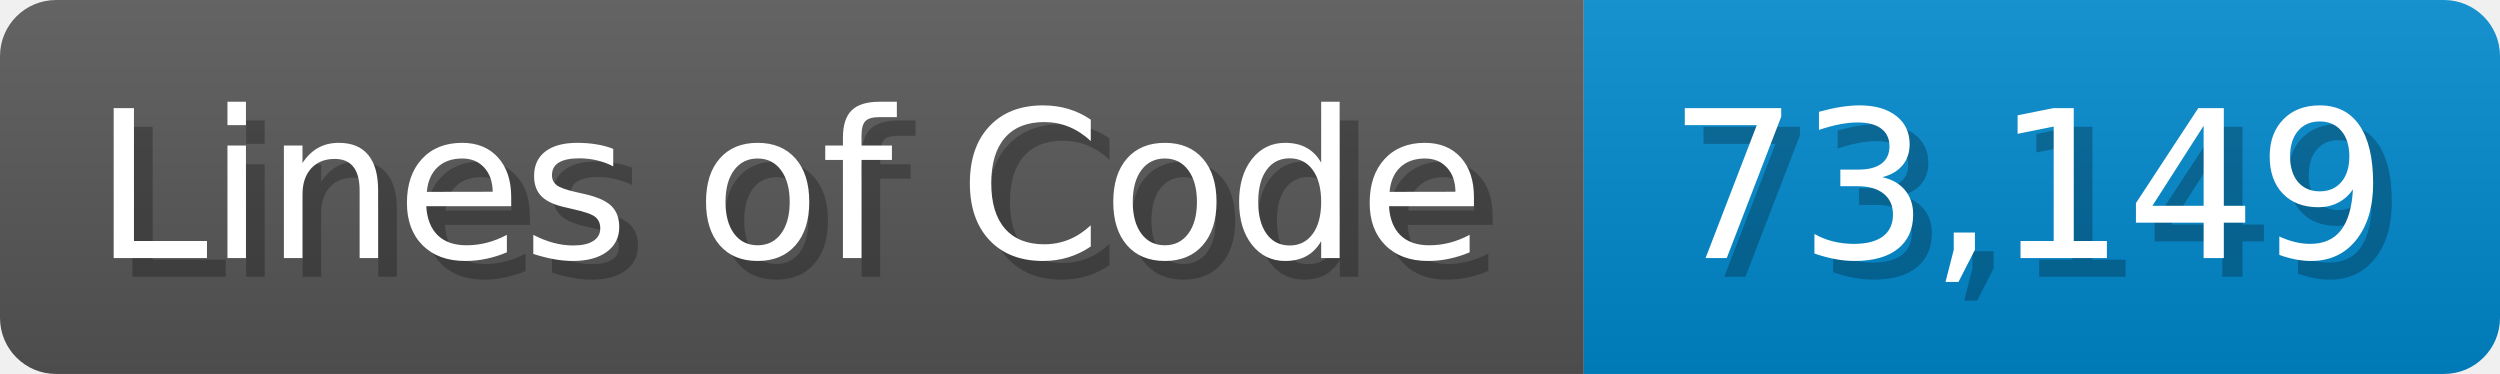
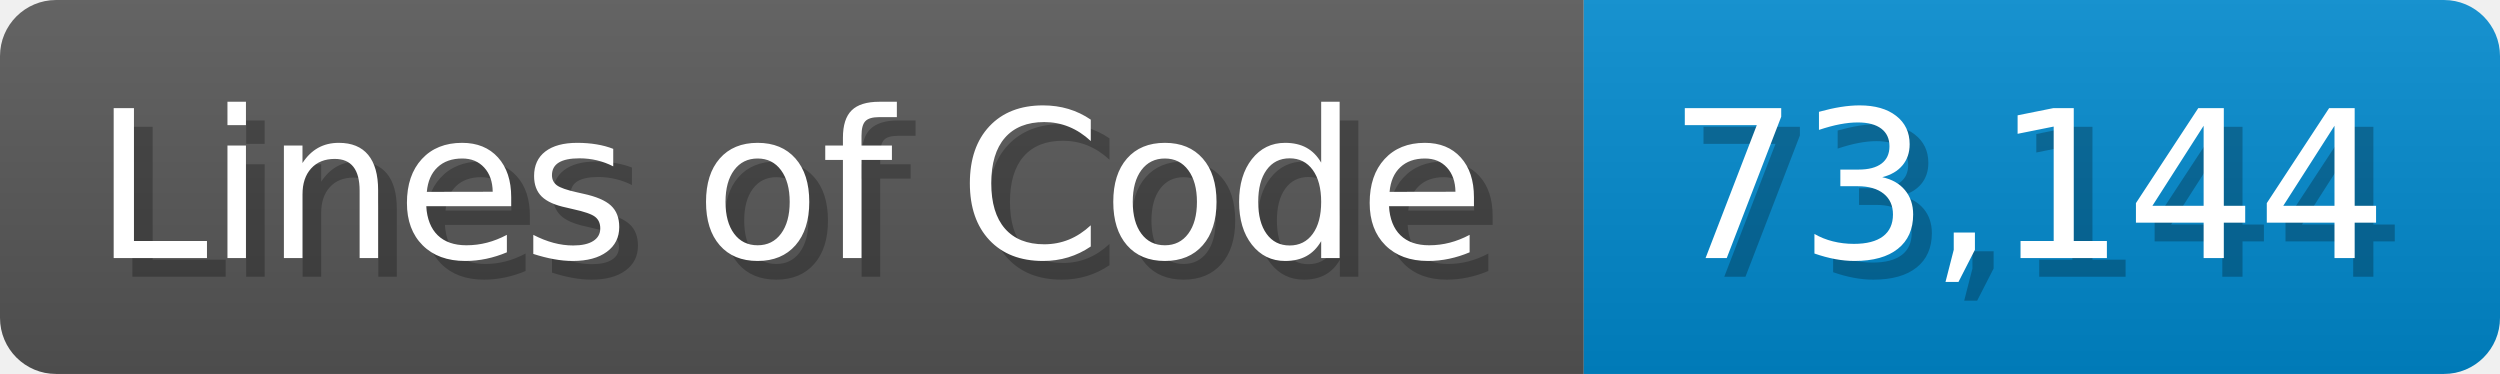
<svg xmlns="http://www.w3.org/2000/svg" width="133.7" height="20" viewBox="0 0 1337 200">
  <linearGradient id="a" x2="0" y2="100%">
    <stop offset="0" stop-opacity=".1" stop-color="#EEE" />
    <stop offset="1" stop-opacity=".1" />
  </linearGradient>
  <mask id="m">
    <rect width="1337" height="200" rx="30" fill="#FFF" />
  </mask>
  <g mask="url(#m)">
    <rect width="847" height="200" fill="#555" />
    <rect width="490" height="200" fill="#08C" x="847" />
    <rect width="1337" height="200" fill="url(#a)" />
  </g>
  <g fill="#fff" text-anchor="start" font-family="Verdana,DejaVu Sans,sans-serif" font-size="110">
    <text x="60" y="148" textLength="747" fill="#000" opacity="0.25">Lines of Code</text>
    <text x="50" y="138" textLength="747">Lines of Code</text>
-     <text x="902" y="148" textLength="390" fill="#000" opacity="0.25">73,149</text>
-     <text x="892" y="138" textLength="390">73,149</text>
+     <text x="902" y="148" textLength="390" fill="#000" opacity="0.25">73,144</text>
+     <text x="892" y="138" textLength="390">73,144</text>
  </g>
</svg>
